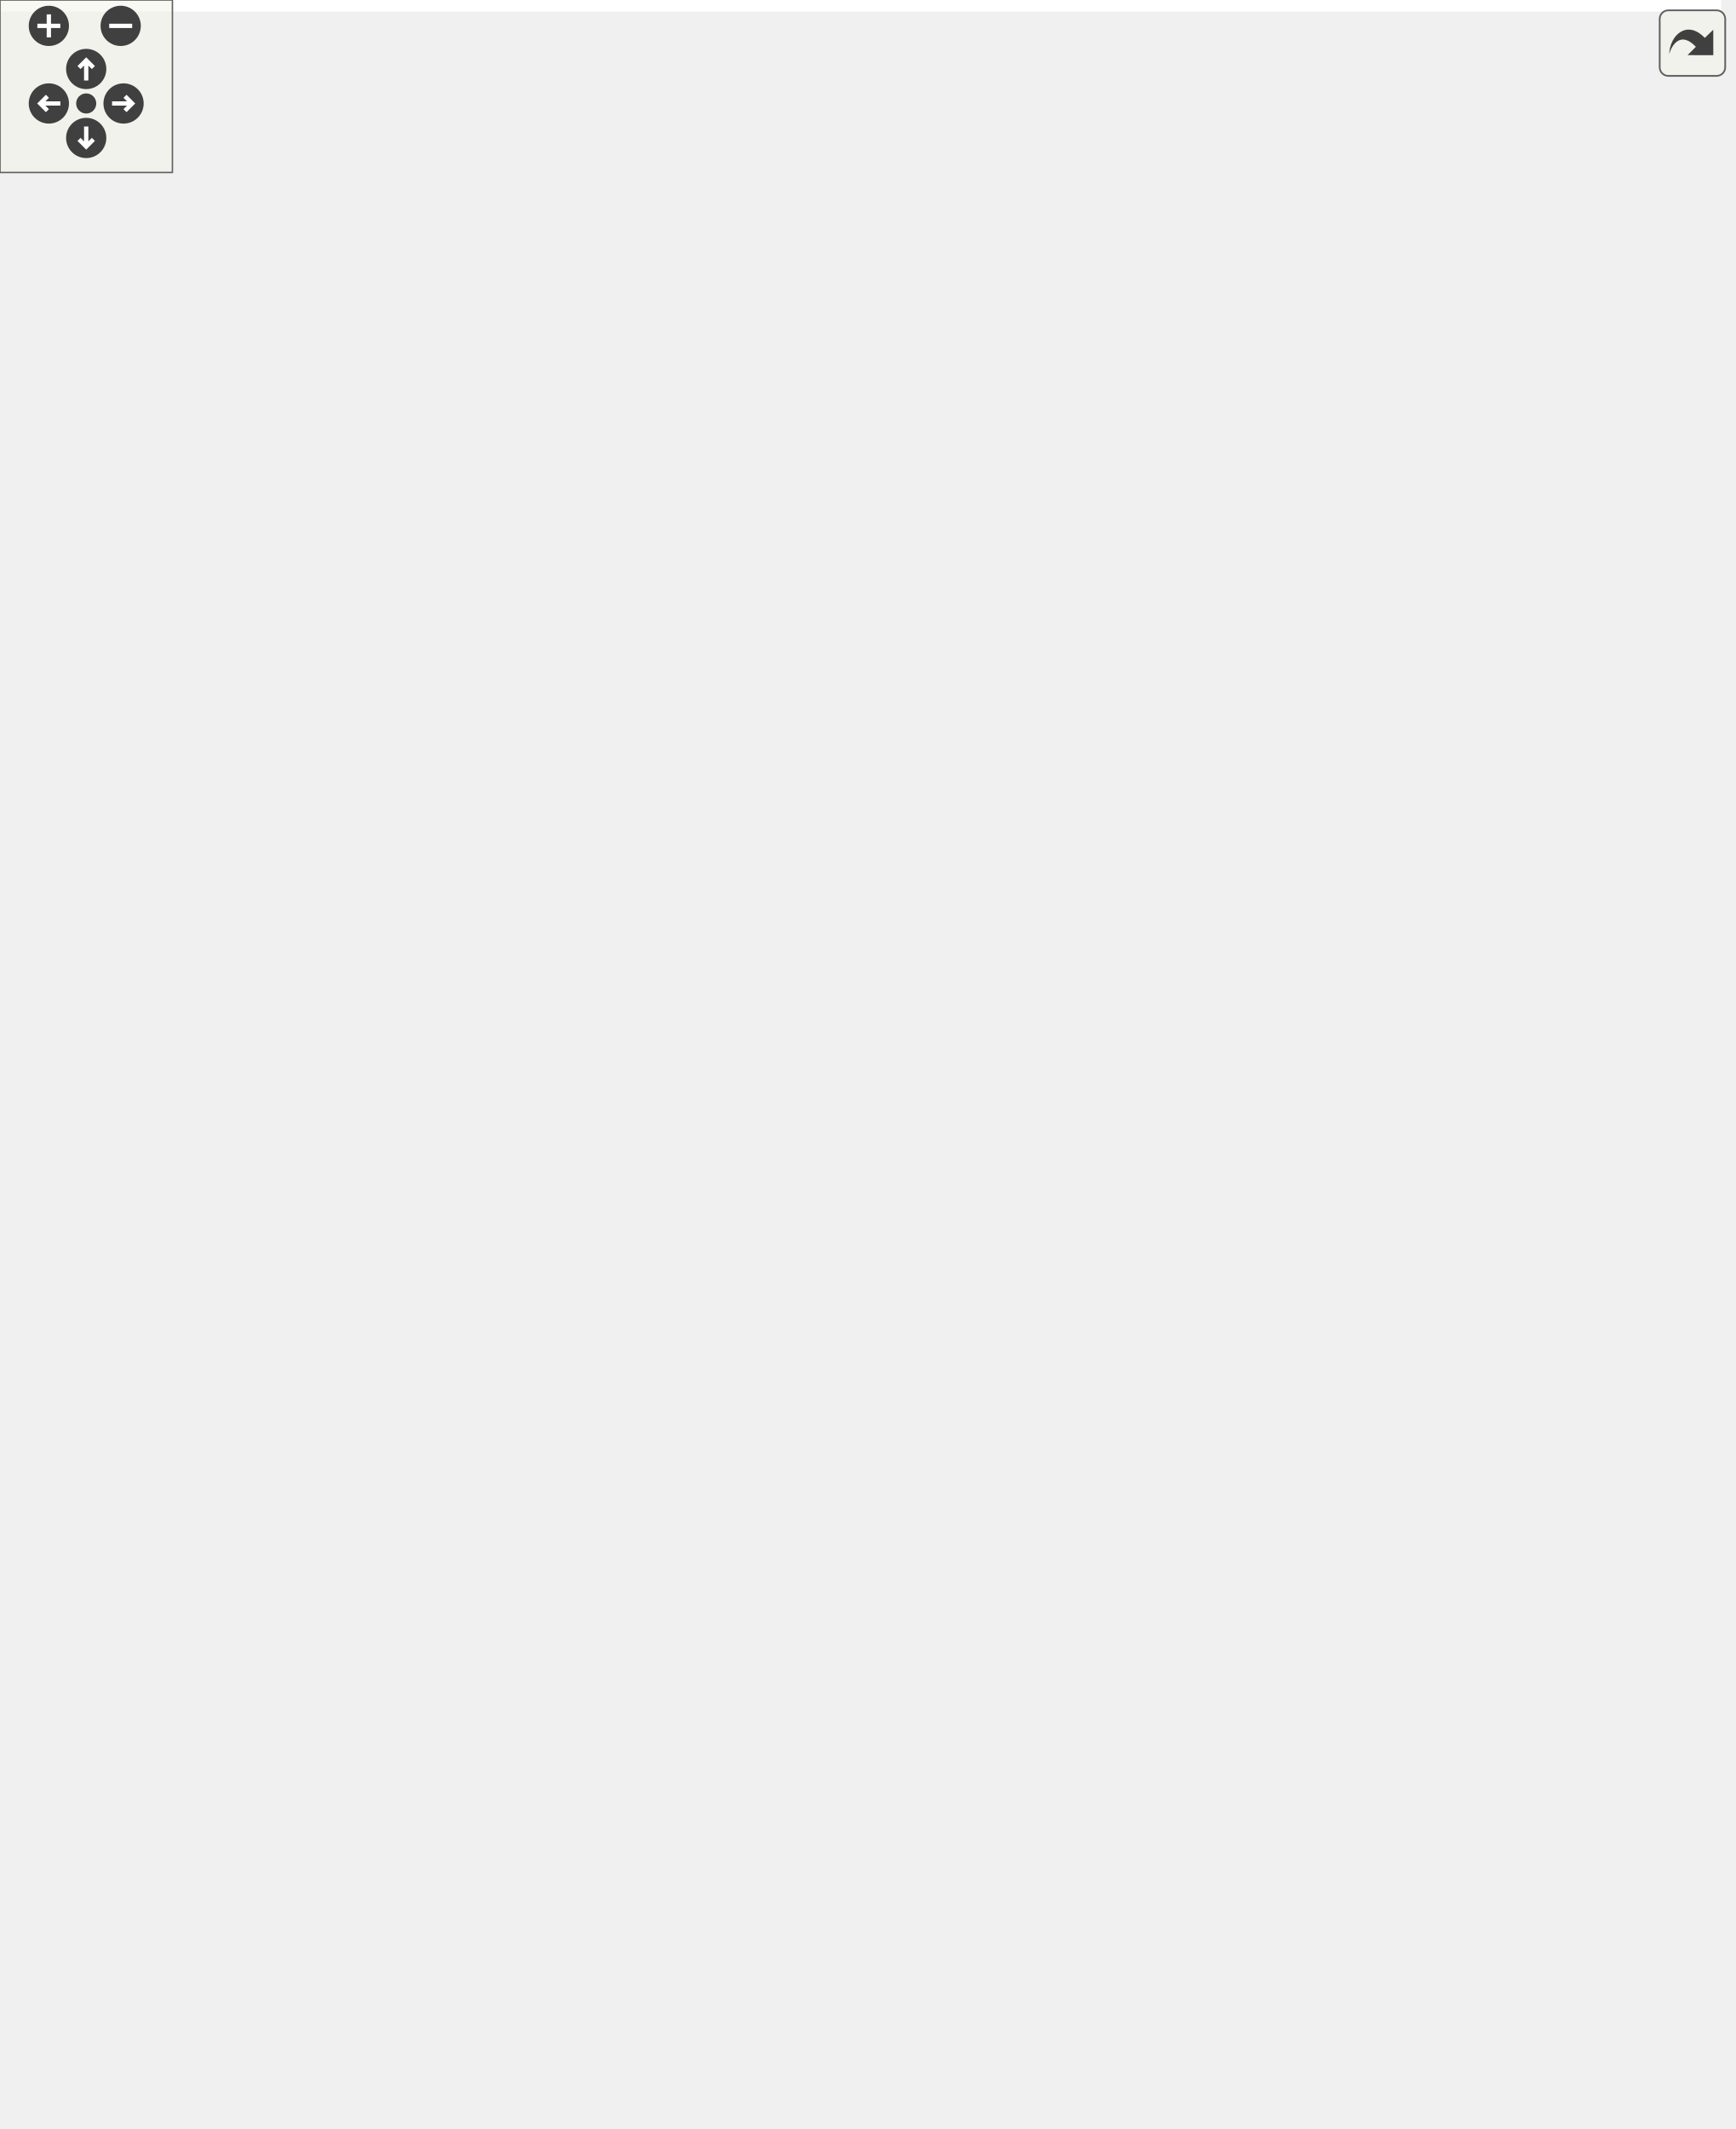
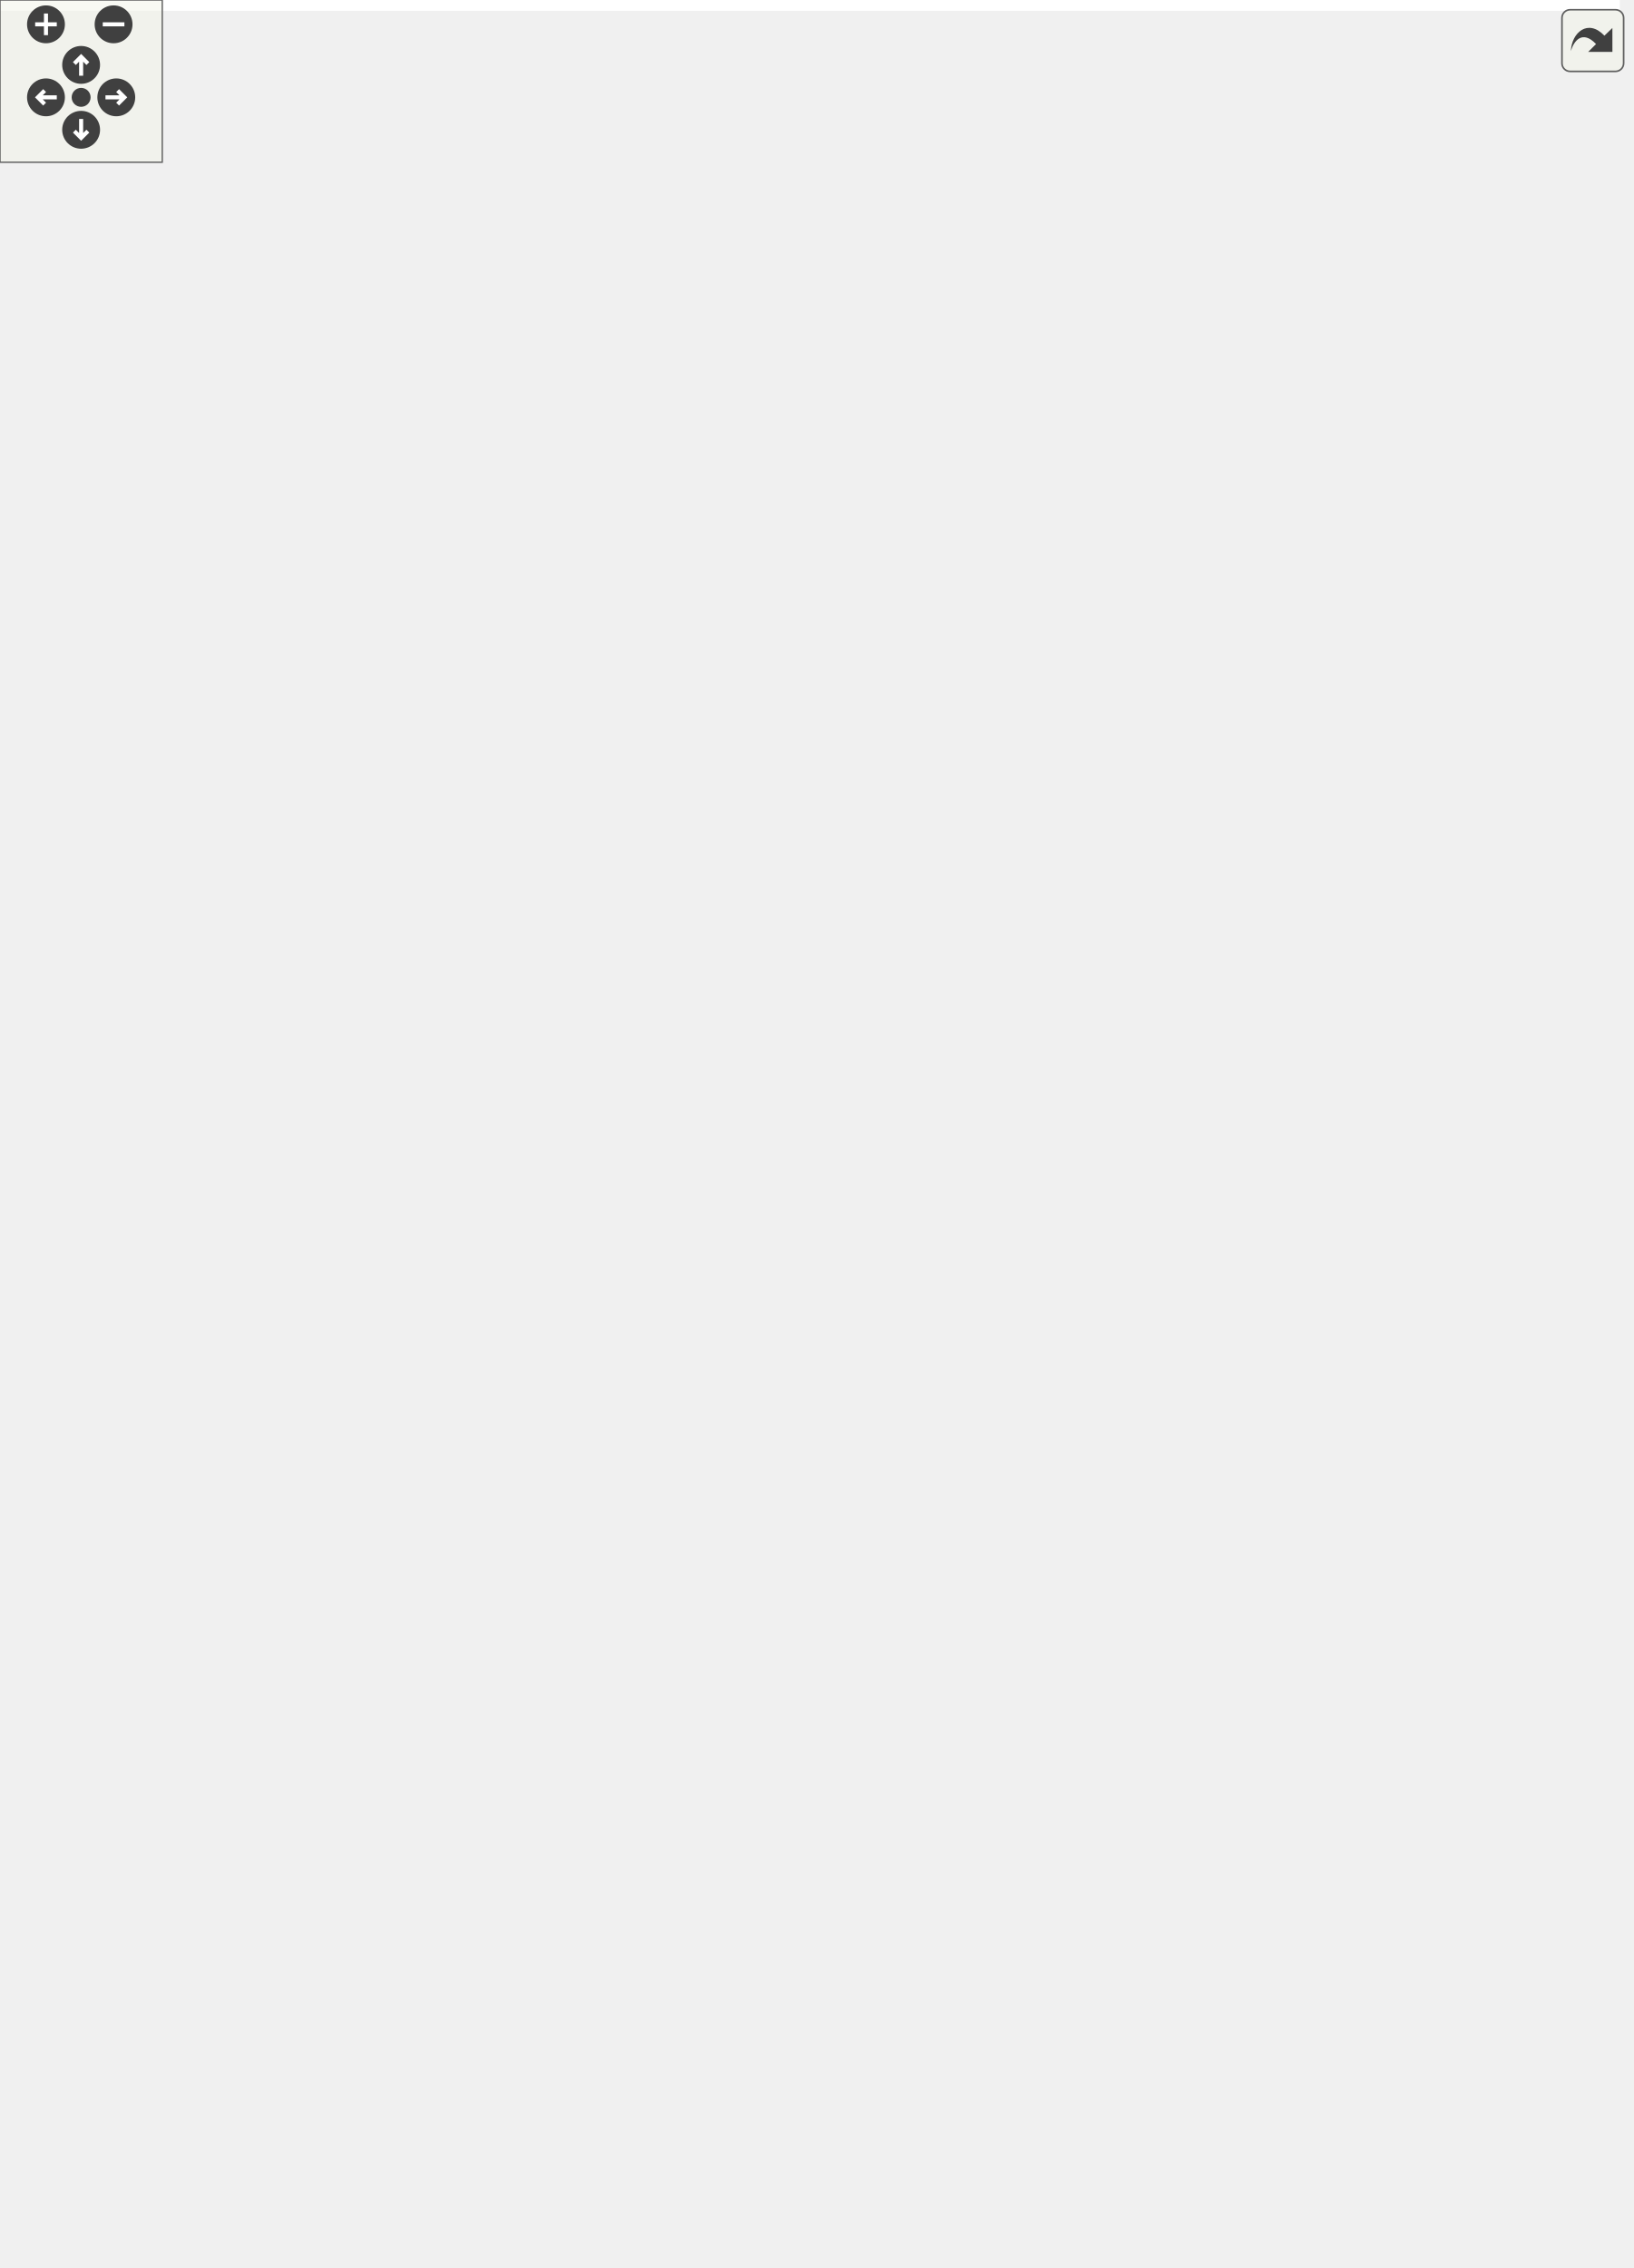
<svg xmlns="http://www.w3.org/2000/svg" xmlns:xlink="http://www.w3.org/1999/xlink" id="main" version="1.1" xml:space="preserve">
  <style type="text/css">
.edge:hover path { stroke: red; }
.edge:hover polygon { stroke: red; fill: red; }
</style>
  <defs>
    <circle id="rim" cx="0" cy="0" r="7" />
    <circle id="rim2" cx="0" cy="0" r="3.5" />
    <g id="zoomPlus">
      <use xlink:href="#rim" fill="#404040">
        <set attributeName="fill" to="#808080" begin="zoomplus.mouseover" end="zoomplus.mouseout" />
      </use>
      <path d="M-4,0h8M0,-4v8" fill="none" stroke="white" stroke-width="1.5" pointer-events="none" />
    </g>
    <g id="zoomMin">
      <use xlink:href="#rim" fill="#404040">
        <set attributeName="fill" to="#808080" begin="zoomminus.mouseover" end="zoomminus.mouseout" />
      </use>
      <path d="M-4,0h8" fill="none" stroke="white" stroke-width="1.5" pointer-events="none" />
    </g>
    <g id="dirArrow">
      <path fill="none" stroke="white" stroke-width="1.5" d="M0,-3.0v7 M-2.5,-0.5L0,-3.0L2.5,-0.5" />
    </g>
    <g id="resetDef">
      <use xlink:href="#rim2" fill="#404040">
        <set attributeName="fill" to="#808080" begin="reset.mouseover" end="reset.mouseout" />
      </use>
    </g>
  </defs>
  <svg id="graph" class="graph">
    <g id="viewport">
-       <polygon fill="white" stroke="transparent" points="-4,4 -4,-680 599,-680 599,4 -4,4" />
+       <polygon fill="white" stroke="transparent" points="-4,4 -4,-778 599,-778 599,4 -4,4" />
      <g id="node1" class="node">
        <g id="a_node1">
          <a xlink:title=" ">
-             <polygon fill="#bfbfbf" stroke="black" points="0,-333.5 0,-363.5 116,-363.5 116,-333.5 0,-333.5" />
-             <text text-anchor="start" x="8" y="-351.5" font-family="Helvetica,sans-Serif" font-size="10.00">ft::irc::client_handler</text>
-             <text text-anchor="middle" x="58" y="-340.5" font-family="Helvetica,sans-Serif" font-size="10.00">::on_read</text>
+             <polygon fill="#bfbfbf" stroke="black" points="0,-382.5 0,-412.5 116,-412.5 116,-382.5 0,-382.5" />
+             <text text-anchor="start" x="8" y="-400.5" font-family="Helvetica,sans-Serif" font-size="10.00">ft::irc::client_handler</text>
+             <text text-anchor="middle" x="58" y="-389.5" font-family="Helvetica,sans-Serif" font-size="10.00">::on_read</text>
          </a>
        </g>
      </g>
      <g id="node2" class="node">
        <g id="a_node2">
          <a xlink:href="structft_1_1serv_1_1logger.html#a318b50018ef710a34d9ceea9fcac623c" target="_top" xlink:title=" ">
-             <polygon fill="white" stroke="black" points="152,-383 152,-402 274,-402 274,-383 152,-383" />
-             <text text-anchor="middle" x="213" y="-390" font-family="Helvetica,sans-Serif" font-size="10.00">ft::serv::logger::debug</text>
+             <polygon fill="white" stroke="black" points="152,-432 152,-451 274,-451 274,-432 152,-432" />
+             <text text-anchor="middle" x="213" y="-439" font-family="Helvetica,sans-Serif" font-size="10.00">ft::serv::logger::debug</text>
          </a>
        </g>
      </g>
      <g id="edge1" class="edge">
-         <path fill="none" stroke="midnightblue" d="M111.23,-363.52C130.07,-368.94 151.11,-374.99 169.07,-380.15" />
-         <polygon fill="midnightblue" stroke="midnightblue" points="168.12,-383.52 178.69,-382.92 170.05,-376.79 168.12,-383.52" />
+         <path fill="none" stroke="midnightblue" d="M111.23,-412.52C130.07,-417.94 151.11,-423.99 169.07,-429.15" />
+         <polygon fill="midnightblue" stroke="midnightblue" points="168.12,-432.52 178.69,-431.92 170.05,-425.79 168.12,-432.52" />
      </g>
      <g id="node3" class="node">
        <g id="a_node3">
          <a xlink:href="classft_1_1irc_1_1processor__dictionary.html#a50bd8e9f89f6f6a911f5495272cd7d41" target="_top" xlink:title=" ">
-             <polygon fill="white" stroke="black" points="156,-333.5 156,-363.5 270,-363.5 270,-333.5 156,-333.5" />
-             <text text-anchor="start" x="164" y="-351.5" font-family="Helvetica,sans-Serif" font-size="10.00">ft::irc::processor</text>
-             <text text-anchor="middle" x="213" y="-340.5" font-family="Helvetica,sans-Serif" font-size="10.00">_dictionary::execute</text>
+             <polygon fill="white" stroke="black" points="156,-382.5 156,-412.5 270,-412.5 270,-382.5 156,-382.5" />
+             <text text-anchor="start" x="164" y="-400.5" font-family="Helvetica,sans-Serif" font-size="10.00">ft::irc::processor</text>
+             <text text-anchor="middle" x="213" y="-389.5" font-family="Helvetica,sans-Serif" font-size="10.00">_dictionary::execute</text>
          </a>
        </g>
      </g>
      <g id="edge2" class="edge">
-         <path fill="none" stroke="midnightblue" d="M116.41,-348.5C125.97,-348.5 135.96,-348.5 145.73,-348.5" />
-         <polygon fill="midnightblue" stroke="midnightblue" points="145.8,-352 155.8,-348.5 145.8,-345 145.8,-352" />
-       </g>
-       <g id="node20" class="node">
-         <g id="a_node20">
+         <path fill="none" stroke="midnightblue" d="M116.41,-397.5C125.97,-397.5 135.96,-397.5 145.73,-397.5" />
+         <polygon fill="midnightblue" stroke="midnightblue" points="145.8,-401 155.8,-397.5 145.8,-394 145.8,-401" />
+       </g>
+       <g id="node22" class="node">
+         <g id="a_node22">
          <a xlink:href="classft_1_1irc_1_1message.html#a076fdbb740cb752dd153e207f076183a" target="_top" xlink:title=" ">
-             <polygon fill="white" stroke="black" points="159.5,-284.5 159.5,-314.5 266.5,-314.5 266.5,-284.5 159.5,-284.5" />
-             <text text-anchor="start" x="167.5" y="-302.5" font-family="Helvetica,sans-Serif" font-size="10.00">ft::irc::message::to</text>
-             <text text-anchor="middle" x="213" y="-291.5" font-family="Helvetica,sans-Serif" font-size="10.00">_pretty_string</text>
-           </a>
-         </g>
-       </g>
-       <g id="edge19" class="edge">
-         <path fill="none" stroke="midnightblue" d="M106.15,-333.4C121.64,-328.44 139.02,-322.87 155.15,-317.71" />
-         <polygon fill="midnightblue" stroke="midnightblue" points="156.55,-320.93 165,-314.55 154.41,-314.27 156.55,-320.93" />
+             <polygon fill="white" stroke="black" points="159.5,-333.5 159.5,-363.5 266.5,-363.5 266.5,-333.5 159.5,-333.5" />
+             <text text-anchor="start" x="167.5" y="-351.5" font-family="Helvetica,sans-Serif" font-size="10.00">ft::irc::message::to</text>
+             <text text-anchor="middle" x="213" y="-340.5" font-family="Helvetica,sans-Serif" font-size="10.00">_pretty_string</text>
+           </a>
+         </g>
+       </g>
+       <g id="edge21" class="edge">
+         <path fill="none" stroke="midnightblue" d="M106.15,-382.4C121.64,-377.44 139.02,-371.87 155.15,-366.71" />
+         <polygon fill="midnightblue" stroke="midnightblue" points="156.55,-369.93 165,-363.55 154.41,-363.27 156.55,-369.93" />
      </g>
      <g id="node4" class="node">
        <g id="a_node4">
          <a xlink:href="classft_1_1irc_1_1processor__dictionary.html#a4a332e955e92eb2af421b69d2cf8ecf9" target="_top" xlink:title=" ">
-             <polygon fill="white" stroke="black" points="339.5,-645.5 339.5,-675.5 434.5,-675.5 434.5,-645.5 339.5,-645.5" />
-             <text text-anchor="start" x="347.5" y="-663.5" font-family="Helvetica,sans-Serif" font-size="10.00">ft::irc::processor</text>
-             <text text-anchor="middle" x="387" y="-652.5" font-family="Helvetica,sans-Serif" font-size="10.00">_dictionary::get</text>
+             <polygon fill="white" stroke="black" points="339.5,-743.5 339.5,-773.5 434.5,-773.5 434.5,-743.5 339.5,-743.5" />
+             <text text-anchor="start" x="347.5" y="-761.5" font-family="Helvetica,sans-Serif" font-size="10.00">ft::irc::processor</text>
+             <text text-anchor="middle" x="387" y="-750.5" font-family="Helvetica,sans-Serif" font-size="10.00">_dictionary::get</text>
          </a>
        </g>
      </g>
      <g id="edge3" class="edge">
-         <path fill="none" stroke="midnightblue" d="M263.34,-363.64C267.38,-366.4 271.04,-369.65 274,-373.5 345.96,-466.99 233.95,-546.3 310,-636.5 315.27,-642.75 322.15,-647.39 329.62,-650.84" />
-         <polygon fill="midnightblue" stroke="midnightblue" points="328.73,-654.25 339.32,-654.59 331.26,-647.72 328.73,-654.25" />
+         <path fill="none" stroke="midnightblue" d="M263.43,-412.57C267.45,-415.34 271.08,-418.62 274,-422.5 357.97,-534.01 221.16,-626.84 310,-734.5 315.2,-740.8 322.05,-745.48 329.5,-748.93" />
+         <polygon fill="midnightblue" stroke="midnightblue" points="328.61,-752.34 339.2,-752.7 331.14,-745.81 328.61,-752.34" />
      </g>
      <g id="node6" class="node">
        <g id="a_node6">
          <a xlink:href="classft_1_1irc_1_1message.html#ad323e99c45f6feec038a7de683f812a2" target="_top" xlink:title=" ">
-             <polygon fill="white" stroke="black" points="330.5,-596.5 330.5,-626.5 443.5,-626.5 443.5,-596.5 330.5,-596.5" />
-             <text text-anchor="start" x="338.5" y="-614.5" font-family="Helvetica,sans-Serif" font-size="10.00">ft::irc::message::get</text>
-             <text text-anchor="middle" x="387" y="-603.5" font-family="Helvetica,sans-Serif" font-size="10.00">_command</text>
+             <polygon fill="white" stroke="black" points="330.5,-694.5 330.5,-724.5 443.5,-724.5 443.5,-694.5 330.5,-694.5" />
+             <text text-anchor="start" x="338.5" y="-712.5" font-family="Helvetica,sans-Serif" font-size="10.00">ft::irc::message::get</text>
+             <text text-anchor="middle" x="387" y="-701.5" font-family="Helvetica,sans-Serif" font-size="10.00">_command</text>
          </a>
        </g>
      </g>
      <g id="edge5" class="edge">
-         <path fill="none" stroke="midnightblue" d="M262.93,-363.54C267.11,-366.32 270.91,-369.61 274,-373.5 333.75,-448.65 247.4,-513.7 310,-586.5 313.23,-590.25 317.03,-593.44 321.18,-596.16" />
-         <polygon fill="midnightblue" stroke="midnightblue" points="319.68,-599.33 330.12,-601.09 323.05,-593.2 319.68,-599.33" />
+         <path fill="none" stroke="midnightblue" d="M263.34,-412.64C267.38,-415.4 271.04,-418.66 274,-422.5 345.72,-515.62 234.75,-594.21 310,-684.5 313.22,-688.36 317.05,-691.64 321.25,-694.41" />
+         <polygon fill="midnightblue" stroke="midnightblue" points="319.88,-697.65 330.33,-699.41 323.27,-691.52 319.88,-697.65" />
      </g>
      <g id="node7" class="node">
        <g id="a_node7">
          <a xlink:href="classft_1_1irc_1_1user.html#a6abd166e9093025e349bd851099f8f9e" target="_top" xlink:title=" ">
-             <polygon fill="white" stroke="black" points="325.5,-558 325.5,-577 448.5,-577 448.5,-558 325.5,-558" />
-             <text text-anchor="middle" x="387" y="-565" font-family="Helvetica,sans-Serif" font-size="10.00">ft::irc::user::get_mode</text>
+             <polygon fill="white" stroke="black" points="325.5,-656 325.5,-675 448.5,-675 448.5,-656 325.5,-656" />
+             <text text-anchor="middle" x="387" y="-663" font-family="Helvetica,sans-Serif" font-size="10.00">ft::irc::user::get_mode</text>
          </a>
        </g>
      </g>
      <g id="edge6" class="edge">
-         <path fill="none" stroke="midnightblue" d="M262.79,-363.66C267,-366.42 270.84,-369.67 274,-373.5 324.51,-434.77 255.05,-491.18 310,-548.5 311.89,-550.48 313.96,-552.26 316.16,-553.87" />
-         <polygon fill="midnightblue" stroke="midnightblue" points="314.83,-557.15 325.22,-559.24 318.4,-551.13 314.83,-557.15" />
+         <path fill="none" stroke="midnightblue" d="M262.97,-412.52C267.14,-415.3 270.93,-418.6 274,-422.5 336.43,-501.68 241.82,-572.21 310,-646.5 312.03,-648.71 314.27,-650.68 316.67,-652.43" />
+         <polygon fill="midnightblue" stroke="midnightblue" points="315,-655.51 325.39,-657.6 318.57,-649.49 315,-655.51" />
      </g>
      <g id="node8" class="node">
        <g id="a_node8">
          <a xlink:href="classft_1_1irc_1_1user.html#ae476cc31795df7fbb726b193ab887e75" target="_top" xlink:title=" ">
-             <polygon fill="white" stroke="black" points="342,-508.5 342,-538.5 432,-538.5 432,-508.5 342,-508.5" />
-             <text text-anchor="start" x="350" y="-526.5" font-family="Helvetica,sans-Serif" font-size="10.00">ft::irc::user::get</text>
-             <text text-anchor="middle" x="387" y="-515.5" font-family="Helvetica,sans-Serif" font-size="10.00">_server</text>
+             <polygon fill="white" stroke="black" points="342,-606.5 342,-636.5 432,-636.5 432,-606.5 342,-606.5" />
+             <text text-anchor="start" x="350" y="-624.5" font-family="Helvetica,sans-Serif" font-size="10.00">ft::irc::user::get</text>
+             <text text-anchor="middle" x="387" y="-613.5" font-family="Helvetica,sans-Serif" font-size="10.00">_server</text>
          </a>
        </g>
      </g>
      <g id="edge7" class="edge">
-         <path fill="none" stroke="midnightblue" d="M261.91,-363.55C266.39,-366.34 270.55,-369.63 274,-373.5 312.48,-416.65 269.89,-456.86 310,-498.5 316.16,-504.9 323.99,-509.66 332.26,-513.2" />
-         <polygon fill="midnightblue" stroke="midnightblue" points="331.13,-516.51 341.72,-516.7 333.56,-509.95 331.13,-516.51" />
+         <path fill="none" stroke="midnightblue" d="M262.79,-412.66C266.99,-415.42 270.84,-418.67 274,-422.5 324.27,-483.41 257.42,-537.57 310,-596.5 315.98,-603.2 323.79,-608.11 332.12,-611.71" />
+         <polygon fill="midnightblue" stroke="midnightblue" points="331.08,-615.06 341.68,-615.24 333.51,-608.49 331.08,-615.06" />
      </g>
      <g id="node9" class="node">
        <g id="a_node9">
          <a xlink:href="classft_1_1irc_1_1user.html#a7d133deb3a63faa2627b50cbbdf3a607" target="_top" xlink:title=" ">
-             <polygon fill="white" stroke="black" points="318.5,-470 318.5,-489 455.5,-489 455.5,-470 318.5,-470" />
-             <text text-anchor="middle" x="387" y="-477" font-family="Helvetica,sans-Serif" font-size="10.00">ft::irc::user::is_registered</text>
+             <polygon fill="white" stroke="black" points="318.5,-568 318.5,-587 455.5,-587 455.5,-568 318.5,-568" />
+             <text text-anchor="middle" x="387" y="-575" font-family="Helvetica,sans-Serif" font-size="10.00">ft::irc::user::is_registered</text>
          </a>
        </g>
      </g>
      <g id="edge8" class="edge">
-         <path fill="none" stroke="midnightblue" d="M260.89,-363.6C265.67,-366.39 270.17,-369.67 274,-373.5 303.55,-403.13 278.31,-433.17 310,-460.5 311.8,-462.05 313.71,-463.48 315.7,-464.79" />
-         <polygon fill="midnightblue" stroke="midnightblue" points="314.46,-468.11 324.91,-469.86 317.83,-461.97 314.46,-468.11" />
+         <path fill="none" stroke="midnightblue" d="M262.29,-412.66C266.64,-415.42 270.66,-418.67 274,-422.5 315.11,-469.62 265.48,-514.59 310,-558.5 311.45,-559.93 313,-561.26 314.61,-562.5" />
+         <polygon fill="midnightblue" stroke="midnightblue" points="312.92,-565.57 323.26,-567.91 316.64,-559.63 312.92,-565.57" />
      </g>
      <g id="node10" class="node">
        <g id="a_node10">
          <a xlink:href="classft_1_1irc_1_1user.html#a7277f06aa83459f6f9b409858d602e3b" target="_top" xlink:title=" ">
-             <polygon fill="white" stroke="black" points="326.5,-432 326.5,-451 447.5,-451 447.5,-432 326.5,-432" />
-             <text text-anchor="middle" x="387" y="-439" font-family="Helvetica,sans-Serif" font-size="10.00">ft::irc::user::load_nick</text>
+             <polygon fill="white" stroke="black" points="326.5,-530 326.5,-549 447.5,-549 447.5,-530 326.5,-530" />
+             <text text-anchor="middle" x="387" y="-537" font-family="Helvetica,sans-Serif" font-size="10.00">ft::irc::user::load_nick</text>
          </a>
        </g>
      </g>
      <g id="edge9" class="edge">
-         <path fill="none" stroke="midnightblue" d="M258.17,-363.6C263.77,-366.45 269.21,-369.74 274,-373.5 295.25,-390.2 287.56,-407.44 310,-422.5 312.97,-424.49 316.13,-426.28 319.41,-427.87" />
-         <polygon fill="midnightblue" stroke="midnightblue" points="318.35,-431.23 328.93,-431.9 321.08,-424.78 318.35,-431.23" />
+         <path fill="none" stroke="midnightblue" d="M261.34,-412.62C265.99,-415.4 270.33,-418.67 274,-422.5 306.1,-456 275.48,-489.49 310,-520.5 312.23,-522.5 314.64,-524.3 317.18,-525.92" />
+         <polygon fill="midnightblue" stroke="midnightblue" points="315.78,-529.14 326.25,-530.73 319.06,-522.95 315.78,-529.14" />
      </g>
      <g id="node11" class="node">
        <g id="a_node11">
          <a xlink:href="classft_1_1irc_1_1server.html#a5b8f9b83d37b40f6ee717fc93513e512" target="_top" xlink:title=" ">
-             <polygon fill="white" stroke="black" points="331.5,-382.5 331.5,-412.5 442.5,-412.5 442.5,-382.5 331.5,-382.5" />
-             <text text-anchor="start" x="339.5" y="-400.5" font-family="Helvetica,sans-Serif" font-size="10.00">ft::irc::server::make</text>
-             <text text-anchor="middle" x="387" y="-389.5" font-family="Helvetica,sans-Serif" font-size="10.00">_full_name</text>
+             <polygon fill="white" stroke="black" points="331.5,-480.5 331.5,-510.5 442.5,-510.5 442.5,-480.5 331.5,-480.5" />
+             <text text-anchor="start" x="339.5" y="-498.5" font-family="Helvetica,sans-Serif" font-size="10.00">ft::irc::server::make</text>
+             <text text-anchor="middle" x="387" y="-487.5" font-family="Helvetica,sans-Serif" font-size="10.00">_full_name</text>
          </a>
        </g>
      </g>
      <g id="edge10" class="edge">
-         <path fill="none" stroke="midnightblue" d="M267.01,-363.6C284.83,-368.68 304.88,-374.39 323.37,-379.66" />
-         <polygon fill="midnightblue" stroke="midnightblue" points="322.59,-383.07 333.17,-382.45 324.51,-376.34 322.59,-383.07" />
+         <path fill="none" stroke="midnightblue" d="M258.17,-412.6C263.77,-415.45 269.21,-418.74 274,-422.5 295.25,-439.2 288.03,-455.76 310,-471.5 313.71,-474.15 317.72,-476.52 321.9,-478.64" />
+         <polygon fill="midnightblue" stroke="midnightblue" points="320.7,-481.94 331.25,-482.86 323.58,-475.56 320.7,-481.94" />
      </g>
      <g id="node12" class="node">
        <g id="a_node12">
-           <a xlink:href="structft_1_1irc_1_1make__error.html#a9ce67256e955eeced06d90b853fa01fa" target="_top" xlink:title=" ">
-             <polygon fill="white" stroke="black" points="317.5,-333.5 317.5,-363.5 456.5,-363.5 456.5,-333.5 317.5,-333.5" />
-             <text text-anchor="start" x="325.5" y="-351.5" font-family="Helvetica,sans-Serif" font-size="10.00">ft::irc::make_error</text>
-             <text text-anchor="middle" x="387" y="-340.5" font-family="Helvetica,sans-Serif" font-size="10.00">::need_more_parameters</text>
+           <a xlink:href="classft_1_1irc_1_1user.html#a7406ed193e13a3c39ee16c9ac7a8b16e" target="_top" xlink:title=" ">
+             <polygon fill="white" stroke="black" points="336.5,-431.5 336.5,-461.5 437.5,-461.5 437.5,-431.5 336.5,-431.5" />
+             <text text-anchor="start" x="344.5" y="-449.5" font-family="Helvetica,sans-Serif" font-size="10.00">ft::irc::user::make</text>
+             <text text-anchor="middle" x="387" y="-438.5" font-family="Helvetica,sans-Serif" font-size="10.00">_full_name</text>
          </a>
        </g>
      </g>
      <g id="edge11" class="edge">
-         <path fill="none" stroke="midnightblue" d="M270.32,-348.5C282.03,-348.5 294.58,-348.5 306.93,-348.5" />
-         <polygon fill="midnightblue" stroke="midnightblue" points="307.24,-352 317.24,-348.5 307.24,-345 307.24,-352" />
+         <path fill="none" stroke="midnightblue" d="M267.01,-412.6C285.92,-417.99 307.35,-424.09 326.75,-429.62" />
+         <polygon fill="midnightblue" stroke="midnightblue" points="325.82,-432.99 336.39,-432.37 327.74,-426.26 325.82,-432.99" />
      </g>
      <g id="node13" class="node">
        <g id="a_node13">
+           <a xlink:href="structft_1_1irc_1_1make__error.html#a9ce67256e955eeced06d90b853fa01fa" target="_top" xlink:title=" ">
+             <polygon fill="white" stroke="black" points="317.5,-382.5 317.5,-412.5 456.5,-412.5 456.5,-382.5 317.5,-382.5" />
+             <text text-anchor="start" x="325.5" y="-400.5" font-family="Helvetica,sans-Serif" font-size="10.00">ft::irc::make_error</text>
+             <text text-anchor="middle" x="387" y="-389.5" font-family="Helvetica,sans-Serif" font-size="10.00">::need_more_parameters</text>
+           </a>
+         </g>
+       </g>
+       <g id="edge12" class="edge">
+         <path fill="none" stroke="midnightblue" d="M270.32,-397.5C282.03,-397.5 294.58,-397.5 306.93,-397.5" />
+         <polygon fill="midnightblue" stroke="midnightblue" points="307.24,-401 317.24,-397.5 307.24,-394 307.24,-401" />
+       </g>
+       <g id="node14" class="node">
+         <g id="a_node14">
          <a xlink:href="structft_1_1irc_1_1make__error.html#a7d1376947e09efd6feb04512a2029ebb" target="_top" xlink:title=" ">
+             <polygon fill="white" stroke="black" points="335.5,-333.5 335.5,-363.5 438.5,-363.5 438.5,-333.5 335.5,-333.5" />
+             <text text-anchor="start" x="343.5" y="-351.5" font-family="Helvetica,sans-Serif" font-size="10.00">ft::irc::make_error</text>
+             <text text-anchor="middle" x="387" y="-340.5" font-family="Helvetica,sans-Serif" font-size="10.00">::no_privileges</text>
+           </a>
+         </g>
+       </g>
+       <g id="edge13" class="edge">
+         <path fill="none" stroke="midnightblue" d="M267.01,-382.4C285.5,-377.13 306.39,-371.18 325.45,-365.75" />
+         <polygon fill="midnightblue" stroke="midnightblue" points="326.57,-369.07 335.23,-362.96 324.65,-362.34 326.57,-369.07" />
+       </g>
+       <g id="node15" class="node">
+         <g id="a_node15">
+           <a xlink:href="structft_1_1irc_1_1make__error.html#a49645e4bd33462f78ef25521c290437f" target="_top" xlink:title=" ">
            <polygon fill="white" stroke="black" points="335.5,-284.5 335.5,-314.5 438.5,-314.5 438.5,-284.5 335.5,-284.5" />
            <text text-anchor="start" x="343.5" y="-302.5" font-family="Helvetica,sans-Serif" font-size="10.00">ft::irc::make_error</text>
-             <text text-anchor="middle" x="387" y="-291.5" font-family="Helvetica,sans-Serif" font-size="10.00">::no_privileges</text>
-           </a>
-         </g>
-       </g>
-       <g id="edge12" class="edge">
-         <path fill="none" stroke="midnightblue" d="M267.01,-333.4C285.5,-328.13 306.39,-322.18 325.45,-316.75" />
-         <polygon fill="midnightblue" stroke="midnightblue" points="326.57,-320.07 335.23,-313.96 324.65,-313.34 326.57,-320.07" />
-       </g>
-       <g id="node14" class="node">
-         <g id="a_node14">
-           <a xlink:href="structft_1_1irc_1_1make__error.html#a49645e4bd33462f78ef25521c290437f" target="_top" xlink:title=" ">
-             <polygon fill="white" stroke="black" points="335.5,-235.5 335.5,-265.5 438.5,-265.5 438.5,-235.5 335.5,-235.5" />
-             <text text-anchor="start" x="343.5" y="-253.5" font-family="Helvetica,sans-Serif" font-size="10.00">ft::irc::make_error</text>
-             <text text-anchor="middle" x="387" y="-242.5" font-family="Helvetica,sans-Serif" font-size="10.00">::not_registered</text>
-           </a>
-         </g>
-       </g>
-       <g id="edge13" class="edge">
-         <path fill="none" stroke="midnightblue" d="M259.72,-333.4C264.77,-330.82 269.65,-327.87 274,-324.5 295.37,-307.96 288.12,-291.37 310,-275.5 314.83,-272 320.17,-268.97 325.72,-266.35" />
-         <polygon fill="midnightblue" stroke="midnightblue" points="327.37,-269.45 335.21,-262.32 324.64,-263.01 327.37,-269.45" />
-       </g>
-       <g id="node15" class="node">
-         <g id="a_node15">
-           <a xlink:href="classft_1_1irc_1_1message.html#a34f457ead0453ad914af2cb0482a40b9" target="_top" xlink:title=" ">
-             <polygon fill="white" stroke="black" points="310,-197 310,-216 464,-216 464,-197 310,-197" />
-             <text text-anchor="middle" x="387" y="-204" font-family="Helvetica,sans-Serif" font-size="10.00">ft::irc::message::param_size</text>
+             <text text-anchor="middle" x="387" y="-291.5" font-family="Helvetica,sans-Serif" font-size="10.00">::not_registered</text>
          </a>
        </g>
      </g>
      <g id="edge14" class="edge">
-         <path fill="none" stroke="midnightblue" d="M262.51,-333.49C266.71,-330.93 270.64,-327.96 274,-324.5 306.34,-291.23 275.67,-257.72 310,-226.5 312.3,-224.41 314.79,-222.53 317.42,-220.85" />
-         <polygon fill="midnightblue" stroke="midnightblue" points="319.09,-223.92 326.23,-216.1 315.77,-217.76 319.09,-223.92" />
+         <path fill="none" stroke="midnightblue" d="M259.72,-382.4C264.77,-379.82 269.65,-376.87 274,-373.5 295.37,-356.96 288.12,-340.37 310,-324.5 314.83,-321 320.17,-317.97 325.72,-315.35" />
+         <polygon fill="midnightblue" stroke="midnightblue" points="327.37,-318.45 335.21,-311.32 324.64,-312.01 327.37,-318.45" />
      </g>
      <g id="node16" class="node">
        <g id="a_node16">
-           <a xlink:href="classft_1_1irc_1_1user.html#a1db558d6d694ca943224c2440fe36c50" target="_top" xlink:title=" ">
-             <polygon fill="white" stroke="black" points="338,-147.5 338,-177.5 436,-177.5 436,-147.5 338,-147.5" />
-             <text text-anchor="start" x="346" y="-165.5" font-family="Helvetica,sans-Serif" font-size="10.00">ft::irc::user::send</text>
-             <text text-anchor="middle" x="387" y="-154.5" font-family="Helvetica,sans-Serif" font-size="10.00">_message</text>
+           <a xlink:href="classft_1_1irc_1_1message.html#a34f457ead0453ad914af2cb0482a40b9" target="_top" xlink:title=" ">
+             <polygon fill="white" stroke="black" points="310,-246 310,-265 464,-265 464,-246 310,-246" />
+             <text text-anchor="middle" x="387" y="-253" font-family="Helvetica,sans-Serif" font-size="10.00">ft::irc::message::param_size</text>
          </a>
        </g>
      </g>
      <g id="edge15" class="edge">
-         <path fill="none" stroke="midnightblue" d="M263.43,-333.44C267.35,-330.91 270.95,-327.95 274,-324.5 315.68,-277.32 266.86,-233.35 310,-187.5 315.1,-182.08 321.4,-177.83 328.18,-174.5" />
-         <polygon fill="midnightblue" stroke="midnightblue" points="329.78,-177.62 337.64,-170.51 327.06,-171.17 329.78,-177.62" />
+         <path fill="none" stroke="midnightblue" d="M262.51,-382.49C266.71,-379.93 270.64,-376.96 274,-373.5 306.34,-340.23 275.67,-306.72 310,-275.5 312.3,-273.41 314.79,-271.53 317.42,-269.85" />
+         <polygon fill="midnightblue" stroke="midnightblue" points="319.09,-272.92 326.23,-265.1 315.77,-266.76 319.09,-272.92" />
      </g>
      <g id="node17" class="node">
        <g id="a_node17">
-           <a xlink:href="structft_1_1irc_1_1make__reply__base.html#a0286978513d0078fa15b5a0b68b326a4" target="_top" xlink:title=" ">
-             <polygon fill="white" stroke="black" points="319.5,-98.5 319.5,-128.5 454.5,-128.5 454.5,-98.5 319.5,-98.5" />
-             <text text-anchor="start" x="327.5" y="-116.5" font-family="Helvetica,sans-Serif" font-size="10.00">ft::irc::make_reply</text>
-             <text text-anchor="middle" x="387" y="-105.5" font-family="Helvetica,sans-Serif" font-size="10.00">_base::set_server_name</text>
+           <a xlink:href="classft_1_1irc_1_1user.html#a1db558d6d694ca943224c2440fe36c50" target="_top" xlink:title=" ">
+             <polygon fill="white" stroke="black" points="338,-196.5 338,-226.5 436,-226.5 436,-196.5 338,-196.5" />
+             <text text-anchor="start" x="346" y="-214.5" font-family="Helvetica,sans-Serif" font-size="10.00">ft::irc::user::send</text>
+             <text text-anchor="middle" x="387" y="-203.5" font-family="Helvetica,sans-Serif" font-size="10.00">_message</text>
          </a>
        </g>
      </g>
      <g id="edge16" class="edge">
-         <path fill="none" stroke="midnightblue" d="M263.96,-333.46C267.71,-330.92 271.14,-327.96 274,-324.5 327.64,-259.6 254.35,-201.69 310,-138.5 311.17,-137.17 312.41,-135.92 313.71,-134.73" />
-         <polygon fill="midnightblue" stroke="midnightblue" points="315.91,-137.45 321.76,-128.62 311.68,-131.87 315.91,-137.45" />
+         <path fill="none" stroke="midnightblue" d="M263.43,-382.44C267.35,-379.91 270.95,-376.95 274,-373.5 315.68,-326.32 266.86,-282.35 310,-236.5 315.1,-231.08 321.4,-226.83 328.18,-223.5" />
+         <polygon fill="midnightblue" stroke="midnightblue" points="329.78,-226.62 337.64,-219.51 327.06,-220.17 329.78,-226.62" />
      </g>
      <g id="node18" class="node">
        <g id="a_node18">
+           <a xlink:href="structft_1_1irc_1_1make__reply__base.html#a0286978513d0078fa15b5a0b68b326a4" target="_top" xlink:title=" ">
+             <polygon fill="white" stroke="black" points="319.5,-147.5 319.5,-177.5 454.5,-177.5 454.5,-147.5 319.5,-147.5" />
+             <text text-anchor="start" x="327.5" y="-165.5" font-family="Helvetica,sans-Serif" font-size="10.00">ft::irc::make_reply</text>
+             <text text-anchor="middle" x="387" y="-154.5" font-family="Helvetica,sans-Serif" font-size="10.00">_base::set_server_name</text>
+           </a>
+         </g>
+       </g>
+       <g id="edge17" class="edge">
+         <path fill="none" stroke="midnightblue" d="M263.96,-382.46C267.71,-379.92 271.14,-376.96 274,-373.5 327.64,-308.6 254.35,-250.69 310,-187.5 311.17,-186.17 312.41,-184.92 313.71,-183.73" />
+         <polygon fill="midnightblue" stroke="midnightblue" points="315.91,-186.45 321.76,-177.62 311.68,-180.87 315.91,-186.45" />
+       </g>
+       <g id="node19" class="node">
+         <g id="a_node19">
+           <a xlink:href="structft_1_1irc_1_1make__reply__base.html#a488f2be061e722bd858d7285d1028eaf" target="_top" xlink:title=" ">
+             <polygon fill="white" stroke="black" points="324.5,-98.5 324.5,-128.5 449.5,-128.5 449.5,-98.5 324.5,-98.5" />
+             <text text-anchor="start" x="332.5" y="-116.5" font-family="Helvetica,sans-Serif" font-size="10.00">ft::irc::make_reply</text>
+             <text text-anchor="middle" x="387" y="-105.5" font-family="Helvetica,sans-Serif" font-size="10.00">_base::set_user_name</text>
+           </a>
+         </g>
+       </g>
+       <g id="edge18" class="edge">
+         <path fill="none" stroke="midnightblue" d="M264.38,-382.39C267.99,-379.87 271.28,-376.93 274,-373.5 339.71,-290.75 241.73,-219.14 310,-138.5 311.77,-136.41 313.71,-134.5 315.8,-132.74" />
+         <polygon fill="midnightblue" stroke="midnightblue" points="318.23,-135.31 324.45,-126.73 314.24,-129.56 318.23,-135.31" />
+       </g>
+       <g id="node20" class="node">
+         <g id="a_node20">
          <a xlink:href="structft_1_1irc_1_1make__reply__base.html#a05d12bbf99ce4c8fde3cbb731135ff26" target="_top" xlink:title=" ">
            <polygon fill="white" stroke="black" points="328,-49.5 328,-79.5 446,-79.5 446,-49.5 328,-49.5" />
            <text text-anchor="start" x="336" y="-67.5" font-family="Helvetica,sans-Serif" font-size="10.00">ft::irc::make_reply</text>
            <text text-anchor="middle" x="387" y="-56.5" font-family="Helvetica,sans-Serif" font-size="10.00">_base::set_user_nick</text>
          </a>
        </g>
      </g>
-       <g id="edge17" class="edge">
-         <path fill="none" stroke="midnightblue" d="M264.38,-333.39C267.99,-330.87 271.28,-327.93 274,-324.5 339.71,-241.75 241.73,-170.14 310,-89.5 312.65,-86.37 315.7,-83.63 319.02,-81.23" />
-         <polygon fill="midnightblue" stroke="midnightblue" points="321.02,-84.11 327.77,-75.94 317.4,-78.12 321.02,-84.11" />
-       </g>
-       <g id="node19" class="node">
-         <g id="a_node19">
+       <g id="edge19" class="edge">
+         <path fill="none" stroke="midnightblue" d="M264.48,-382.46C268.07,-379.93 271.32,-376.96 274,-373.5 351.83,-272.85 229.06,-187.66 310,-89.5 312.61,-86.34 315.63,-83.57 318.93,-81.15" />
+         <polygon fill="midnightblue" stroke="midnightblue" points="320.93,-84.03 327.63,-75.82 317.27,-78.06 320.93,-84.03" />
+       </g>
+       <g id="node21" class="node">
+         <g id="a_node21">
          <a xlink:href="structft_1_1irc_1_1make__error.html#a67e1d93a440b1db3ddbf9bff22cd2d8b" target="_top" xlink:title=" ">
            <polygon fill="white" stroke="black" points="326.5,-0.5 326.5,-30.5 447.5,-30.5 447.5,-0.5 326.5,-0.5" />
            <text text-anchor="start" x="334.5" y="-18.5" font-family="Helvetica,sans-Serif" font-size="10.00">ft::irc::make_error</text>
            <text text-anchor="middle" x="387" y="-7.5" font-family="Helvetica,sans-Serif" font-size="10.00">::unknown_command</text>
          </a>
        </g>
      </g>
-       <g id="edge18" class="edge">
-         <path fill="none" stroke="midnightblue" d="M264.48,-333.46C268.07,-330.93 271.32,-327.96 274,-324.5 351.83,-223.85 229.06,-138.66 310,-40.5 312.28,-37.74 314.87,-35.28 317.68,-33.09" />
-         <polygon fill="midnightblue" stroke="midnightblue" points="319.66,-35.98 326.15,-27.6 315.85,-30.1 319.66,-35.98" />
+       <g id="edge20" class="edge">
+         <path fill="none" stroke="midnightblue" d="M264.82,-382.32C268.29,-379.81 271.42,-376.9 274,-373.5 363.97,-254.9 216.36,-156.22 310,-40.5 312.3,-37.66 314.93,-35.14 317.79,-32.9" />
+         <polygon fill="midnightblue" stroke="midnightblue" points="319.92,-35.69 326.42,-27.33 316.12,-29.82 319.92,-35.69" />
      </g>
      <g id="node5" class="node">
        <g id="a_node5">
          <a xlink:href="classft_1_1irc_1_1processor__dictionary.html#ad4ae0363dd8c877b12114b358b0c2673" target="_top" xlink:title=" ">
-             <polygon fill="white" stroke="black" points="500,-645.5 500,-675.5 595,-675.5 595,-645.5 500,-645.5" />
-             <text text-anchor="start" x="508" y="-663.5" font-family="Helvetica,sans-Serif" font-size="10.00">ft::irc::processor</text>
-             <text text-anchor="middle" x="547.5" y="-652.5" font-family="Helvetica,sans-Serif" font-size="10.00">_dictionary::init</text>
+             <polygon fill="white" stroke="black" points="500,-743.5 500,-773.5 595,-773.5 595,-743.5 500,-743.5" />
+             <text text-anchor="start" x="508" y="-761.5" font-family="Helvetica,sans-Serif" font-size="10.00">ft::irc::processor</text>
+             <text text-anchor="middle" x="547.5" y="-750.5" font-family="Helvetica,sans-Serif" font-size="10.00">_dictionary::init</text>
          </a>
        </g>
      </g>
      <g id="edge4" class="edge">
-         <path fill="none" stroke="midnightblue" d="M434.7,-660.5C451.95,-660.5 471.7,-660.5 489.75,-660.5" />
-         <polygon fill="midnightblue" stroke="midnightblue" points="489.86,-664 499.86,-660.5 489.86,-657 489.86,-664" />
+         <path fill="none" stroke="midnightblue" d="M434.7,-758.5C451.95,-758.5 471.7,-758.5 489.75,-758.5" />
+         <polygon fill="midnightblue" stroke="midnightblue" points="489.86,-762 499.86,-758.5 489.86,-755 489.86,-762" />
      </g>
    </g>
  </svg>
  <g id="navigator" transform="translate(0 0)" fill="#404254">
    <rect fill="#f2f5e9" fill-opacity="0.5" stroke="#606060" stroke-width=".5" x="0" y="0" width="60" height="60" />
    <use id="zoomplus" xlink:href="#zoomPlus" x="17" y="9" />
    <use id="zoomminus" xlink:href="#zoomMin" x="42" y="9" />
    <use id="reset" xlink:href="#resetDef" x="30" y="36" />
    <g id="arrowUp" xlink:href="#dirArrow" transform="translate(30 24)">
      <use xlink:href="#rim" fill="#404040">
        <set attributeName="fill" to="#808080" begin="arrowUp.mouseover" end="arrowUp.mouseout" />
      </use>
      <path fill="none" stroke="white" stroke-width="1.5" d="M0,-3.0v7 M-2.5,-0.5L0,-3.0L2.5,-0.5" />
    </g>
    <g id="arrowRight" xlink:href="#dirArrow" transform="rotate(90) translate(36 -43)">
      <use xlink:href="#rim" fill="#404040">
        <set attributeName="fill" to="#808080" begin="arrowRight.mouseover" end="arrowRight.mouseout" />
      </use>
      <path fill="none" stroke="white" stroke-width="1.5" d="M0,-3.0v7 M-2.5,-0.5L0,-3.0L2.5,-0.5" />
    </g>
    <g id="arrowDown" xlink:href="#dirArrow" transform="rotate(180) translate(-30 -48)">
      <use xlink:href="#rim" fill="#404040">
        <set attributeName="fill" to="#808080" begin="arrowDown.mouseover" end="arrowDown.mouseout" />
      </use>
      <path fill="none" stroke="white" stroke-width="1.5" d="M0,-3.0v7 M-2.5,-0.5L0,-3.0L2.5,-0.5" />
    </g>
    <g id="arrowLeft" xlink:href="#dirArrow" transform="rotate(270) translate(-36 17)">
      <use xlink:href="#rim" fill="#404040">
        <set attributeName="fill" to="#808080" begin="arrowLeft.mouseover" end="arrowLeft.mouseout" />
      </use>
      <path fill="none" stroke="white" stroke-width="1.5" d="M0,-3.0v7 M-2.5,-0.5L0,-3.0L2.5,-0.5" />
    </g>
  </g>
  <svg viewBox="0 0 15 15" width="100%" height="30px" preserveAspectRatio="xMaxYMin meet">
    <g id="arrow_out" transform="scale(0.3 0.3)">
      <a xlink:href="classft_1_1irc_1_1client__handler_a239d2ec2a936d74893455a83468669b3_cgraph_org.svg" target="_base">
        <rect id="button" ry="5" rx="5" y="6" x="6" height="38" width="38" fill="#f2f5e9" fill-opacity="0.5" stroke="#606060" stroke-width="1.0" />
        <path id="arrow" d="M 11.5,31.437 C 11.94,20.098 22.043,11.323 32.159,21.979 L 37.069,17.246 C 37.069,17.246 37.088,32 37.088,32 L 22.16,31.978 C 22.16,31.978 26.998,27.14 26.998,27.14 C 18.529,18.264 13.292,25.23 11.5,31.437 z" style="fill:#404040;" />
      </a>
    </g>
  </svg>
</svg>
